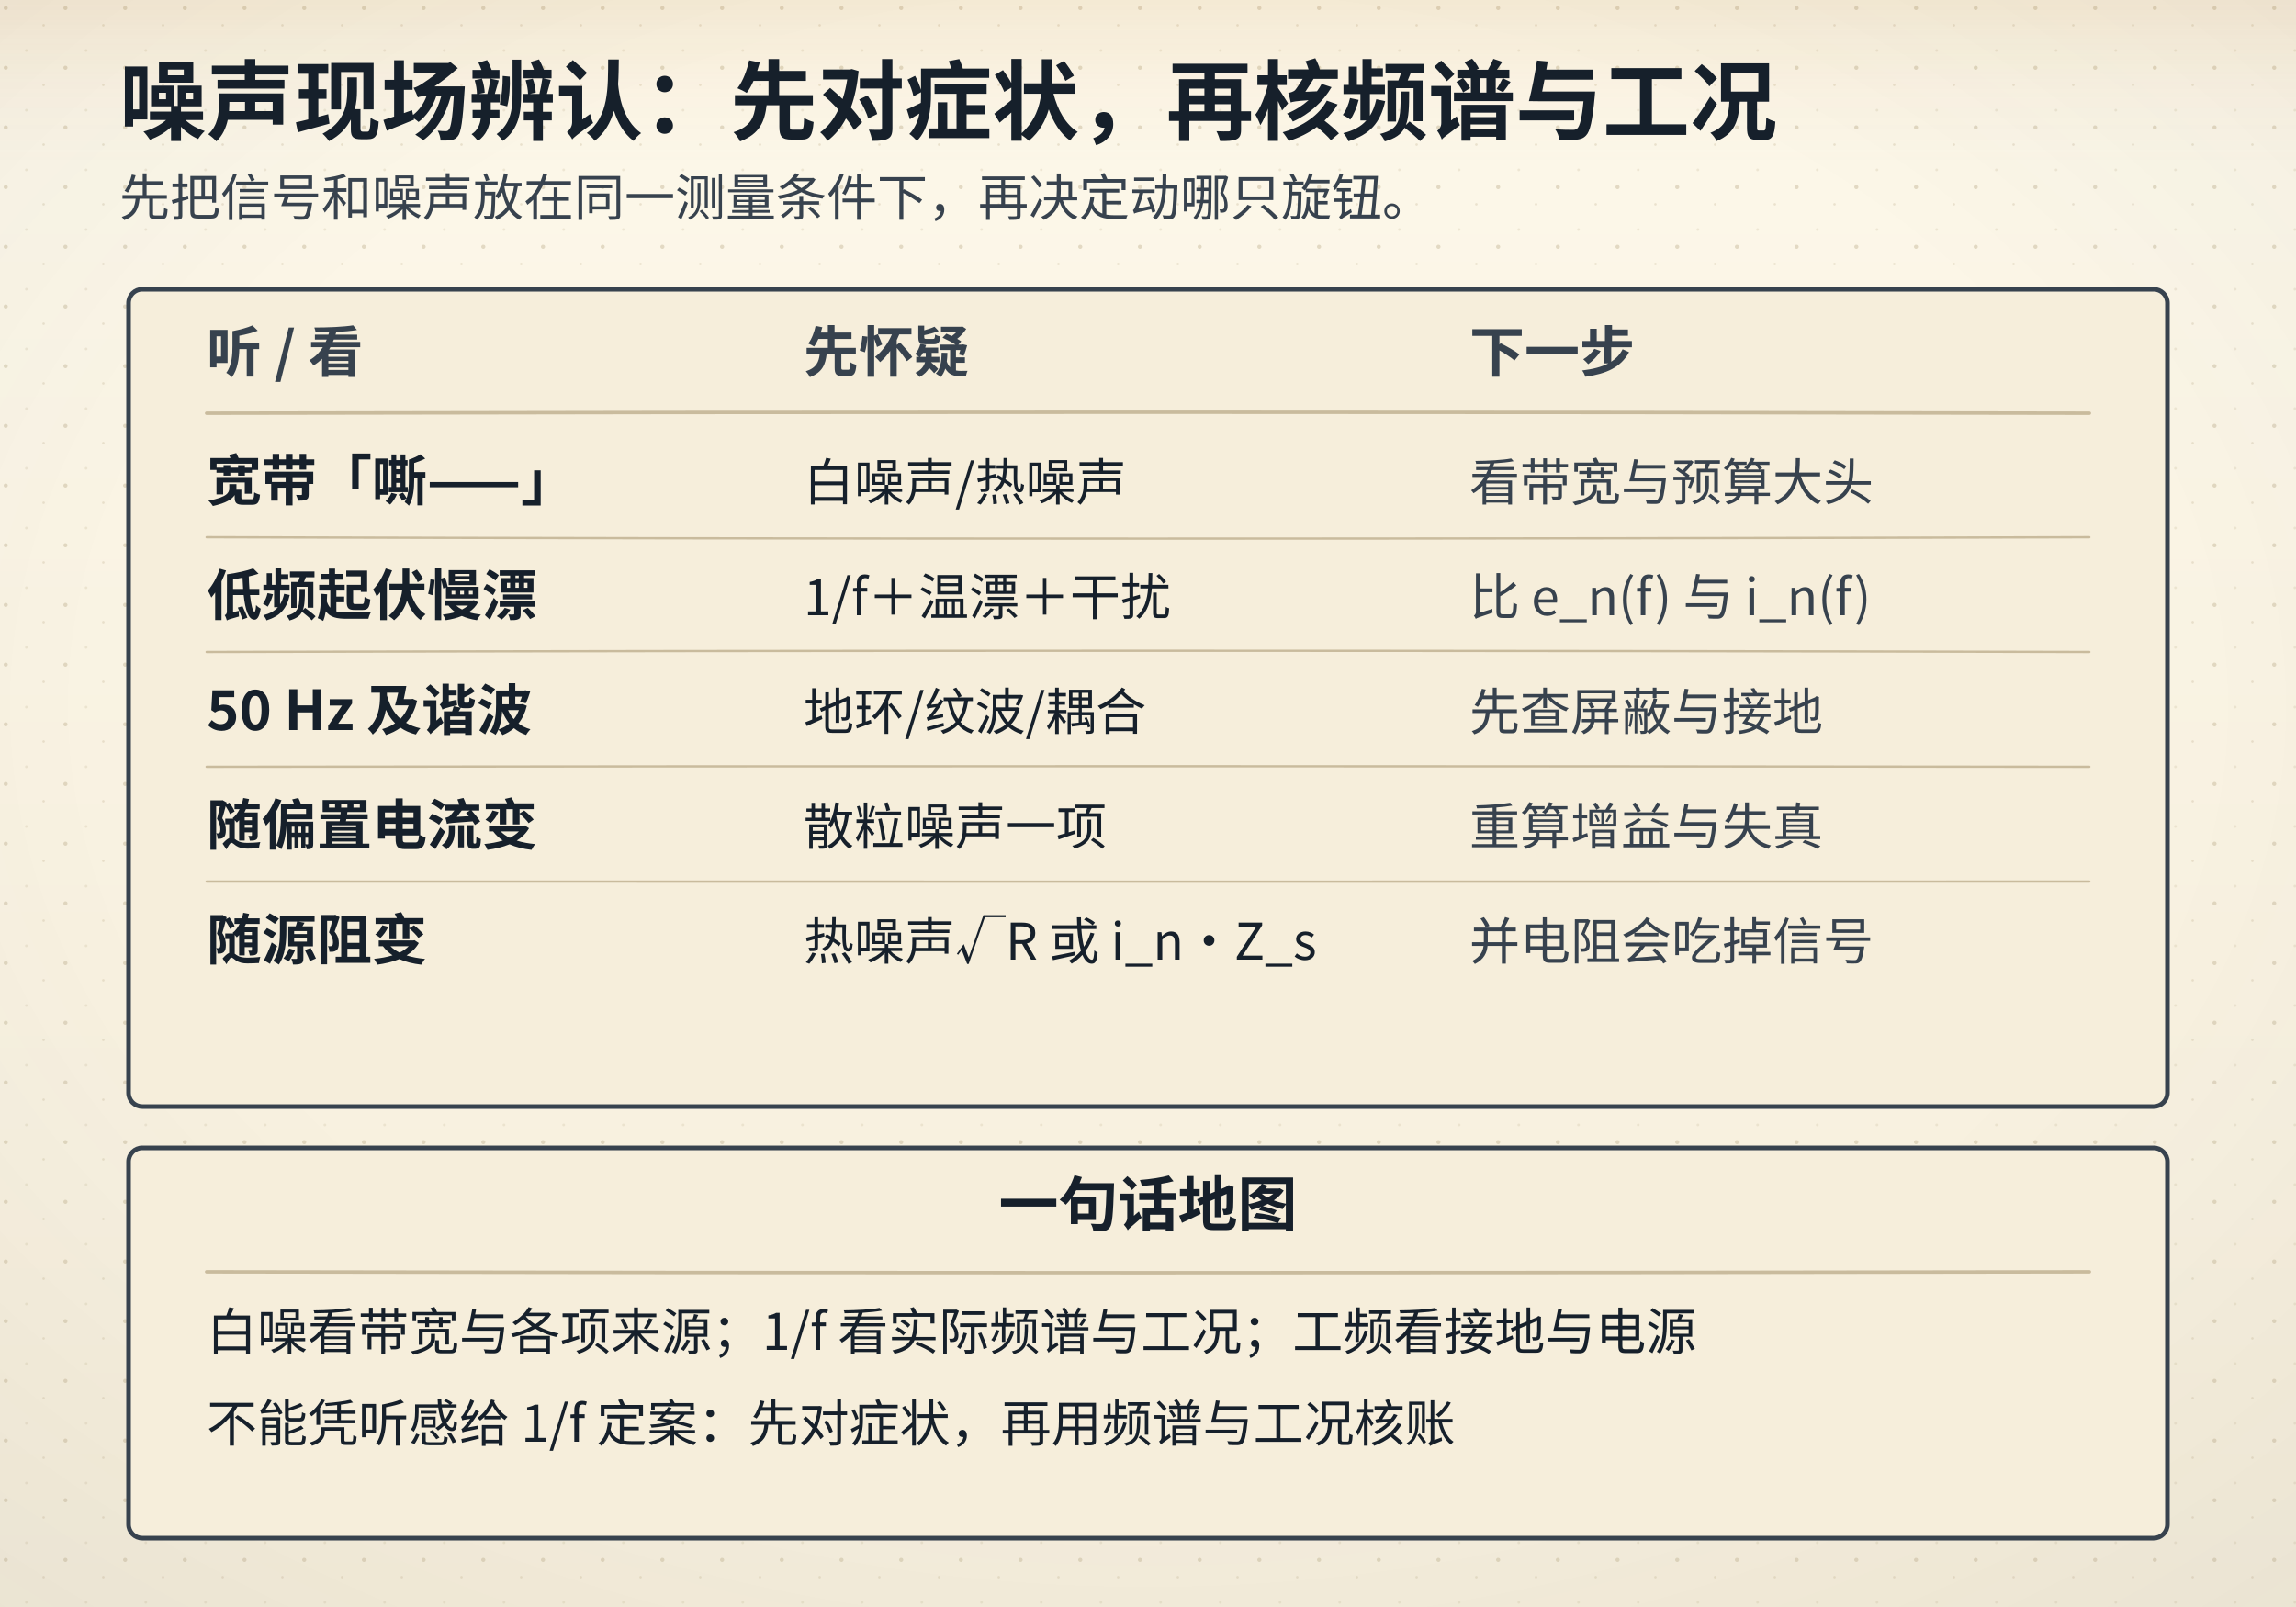
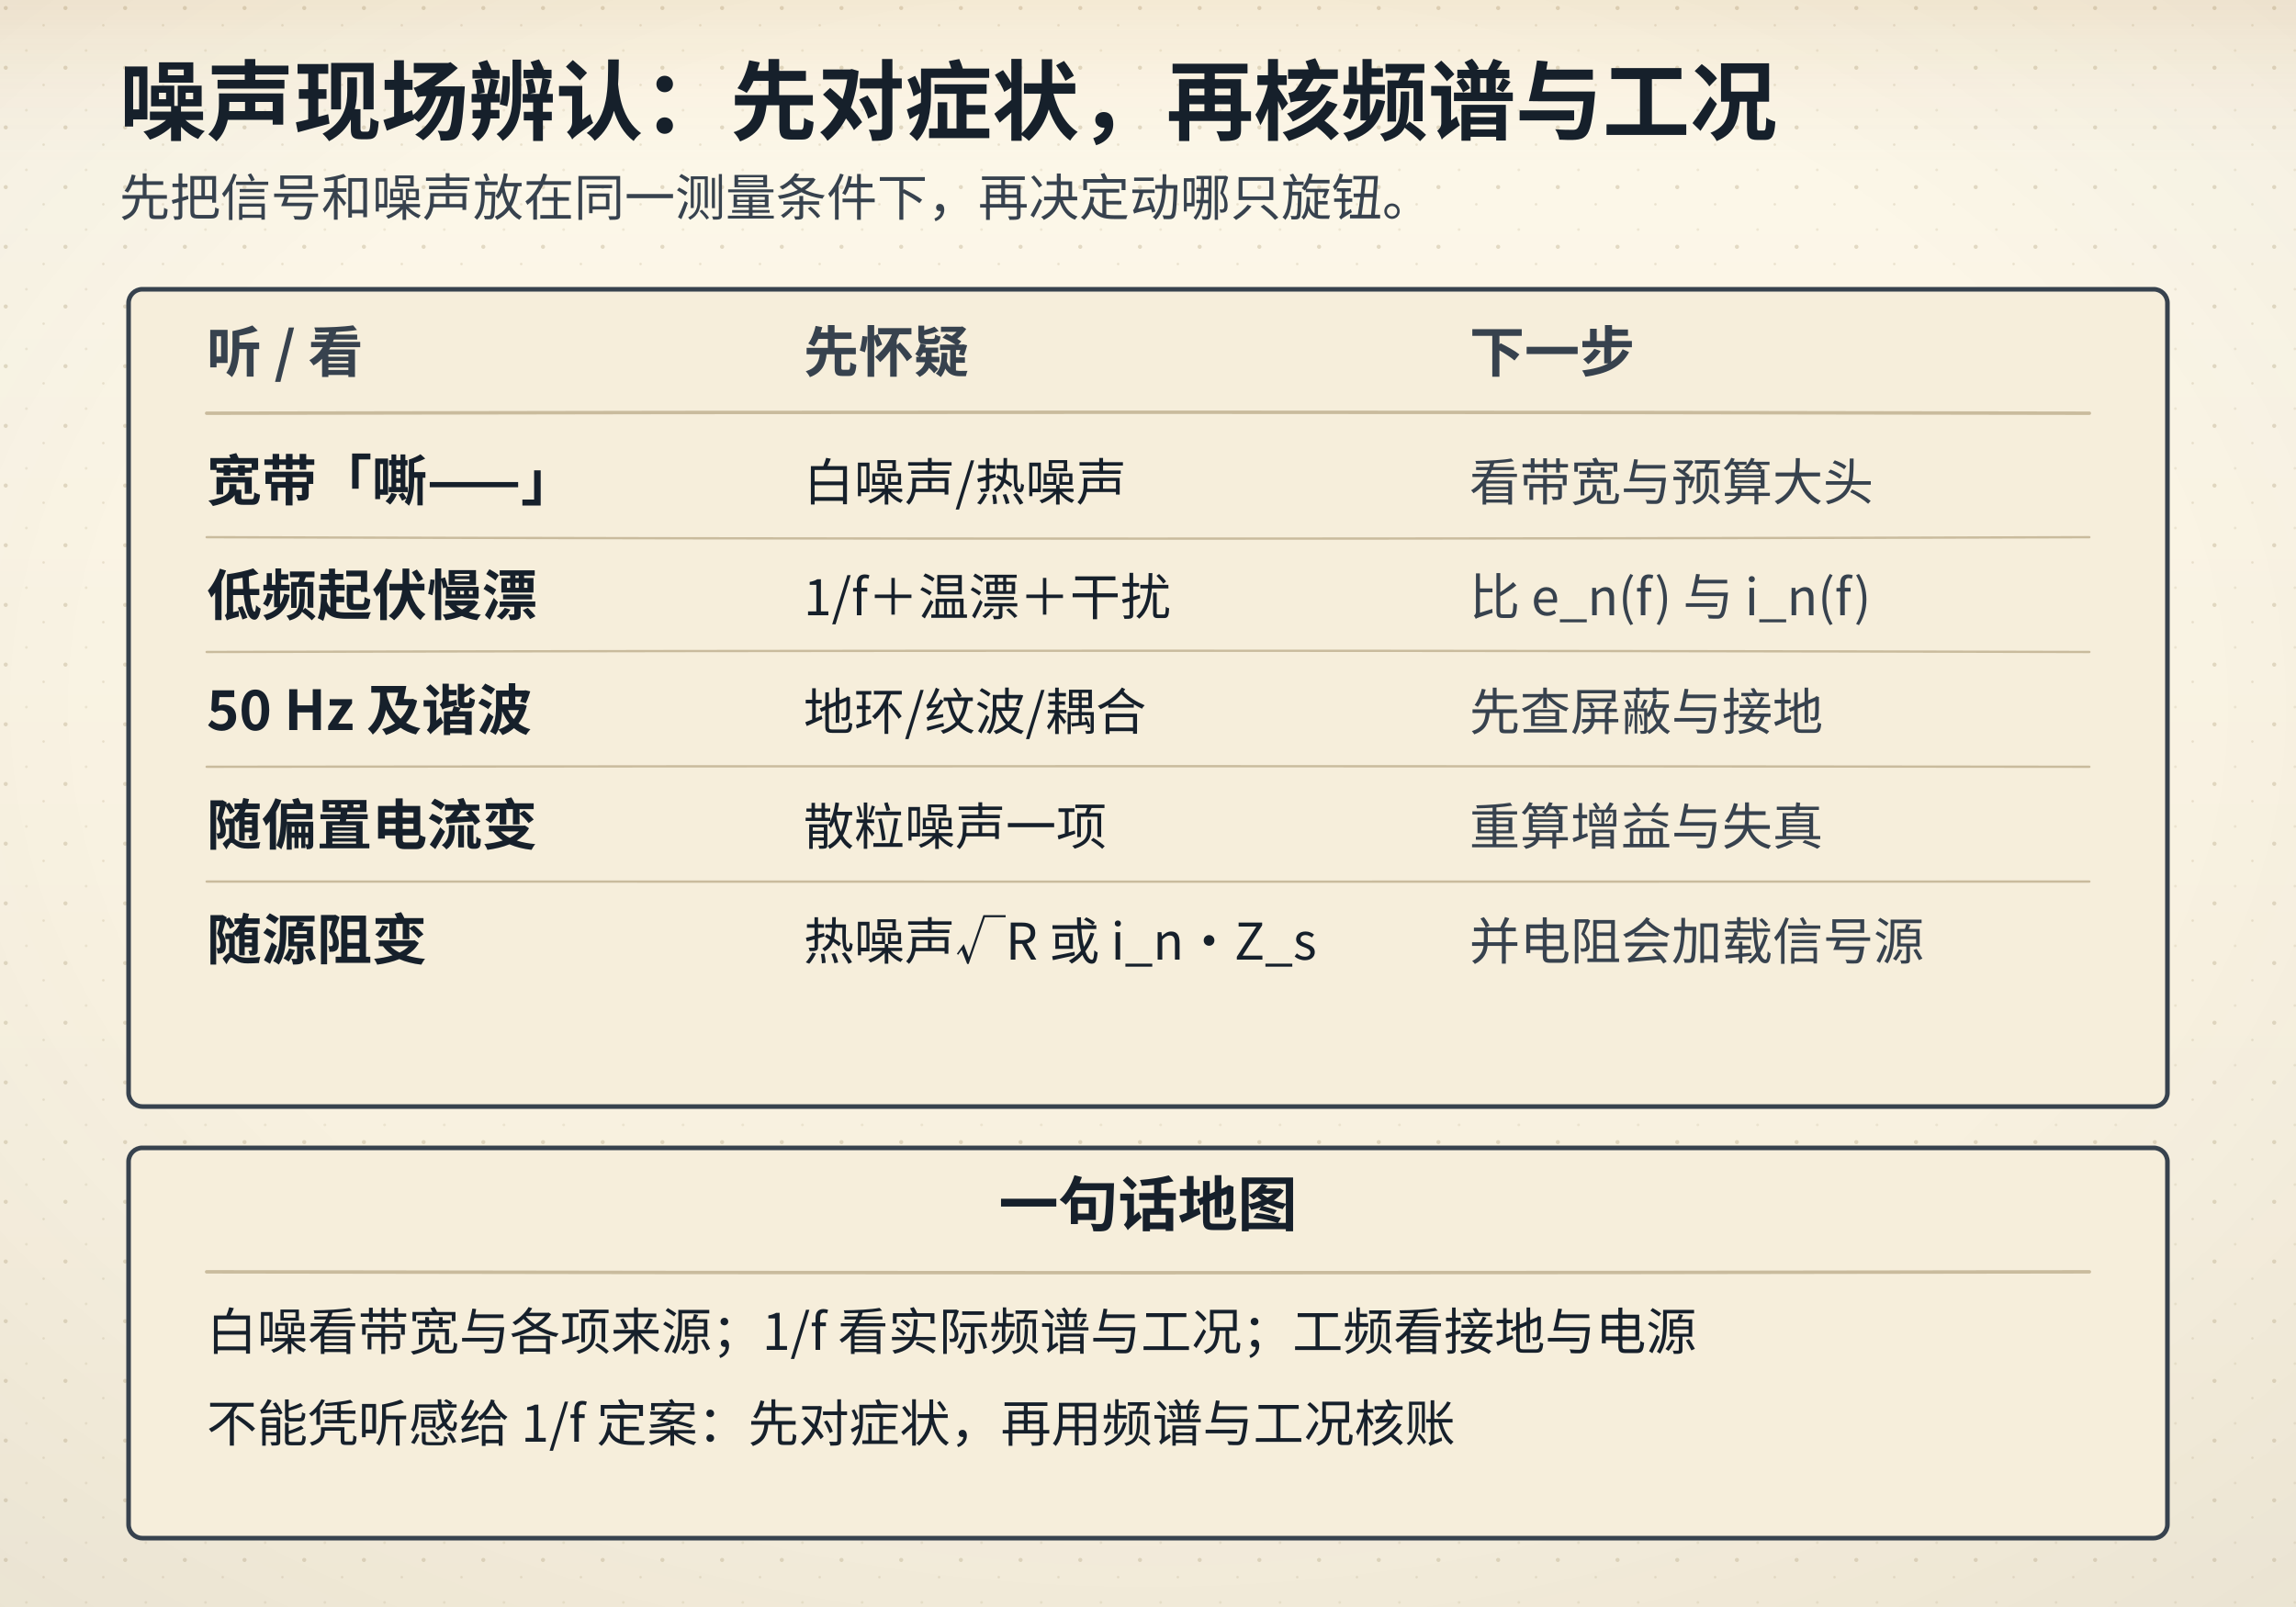
<svg xmlns="http://www.w3.org/2000/svg" viewBox="0 0 1000 700">
  <defs>
    <linearGradient id="bgL" x1="0" y1="0" x2="0" y2="1">
      <stop offset="0" stop-color="#fdf8ea" />
      <stop offset="1" stop-color="#f6eedb" />
    </linearGradient>
    <linearGradient id="bgD" x1="0" y1="0" x2="0" y2="1">
      <stop offset="0" stop-color="#141310" />
      <stop offset="1" stop-color="#1d1a14" />
    </linearGradient>
    <radialGradient id="vig" cx="0.5" cy="0.44" r="0.78">
      <stop offset="0.55" stop-color="#16202b" stop-opacity="0" />
      <stop offset="1" stop-color="#16202b" stop-opacity="0.055" />
    </radialGradient>
    <linearGradient id="hdr" x1="0" y1="0" x2="0" y2="1">
      <stop offset="0" stop-color="#a4630f" stop-opacity="0.10" />
      <stop offset="0.55" stop-color="#a4630f" stop-opacity="0.028" />
      <stop offset="1" stop-color="#a4630f" stop-opacity="0" />
    </linearGradient>
    <linearGradient id="hdrD" x1="0" y1="0" x2="0" y2="1">
      <stop offset="0" stop-color="#dcab63" stop-opacity="0.13" />
      <stop offset="0.55" stop-color="#dcab63" stop-opacity="0.04" />
      <stop offset="1" stop-color="#dcab63" stop-opacity="0" />
    </linearGradient>
    <pattern id="dots" width="26" height="26" patternUnits="userSpaceOnUse">
      <circle cx="2.5" cy="3.5" r="0.9" fill="#c9bb9d" />
      <circle cx="19" cy="11" r="0.55" fill="#c9bb9d" opacity="0.7" />
      <circle cx="11.5" cy="22" r="0.6" fill="#c9bb9d" opacity="0.55" />
    </pattern>
    <filter id="soft" x="-40%" y="-40%" width="180%" height="180%">
      <feDropShadow dx="0" dy="1.4" stdDeviation="2" flood-color="#16202b" flood-opacity="0.13" />
    </filter>
    <filter id="pglow" x="-70%" y="-70%" width="240%" height="240%">
      <feGaussianBlur stdDeviation="1.7" result="b" />
      <feMerge>
        <feMergeNode in="b" />
        <feMergeNode in="SourceGraphic" />
      </feMerge>
    </filter>
  </defs>
  <rect class="page-bg" width="1000" height="700" fill="url(#bgL)" />
  <rect class="page-grain" width="1000" height="700" fill="url(#dots)" />
  <rect class="page-vig" width="1000" height="700" fill="url(#vig)" />
  <rect class="page-hdr" width="1000" height="72" fill="url(#hdr)" />
  <style>
text{font-family:"Segoe UI","Microsoft YaHei","PingFang SC","Hiragino Sans GB","Noto Sans CJK SC","Source Han Sans SC","Noto Sans SC",sans-serif;}
line,path,polyline,polygon{stroke-linecap:round;stroke-linejoin:round}
.page-bg{fill:url(#bgL)}
.page-grain{opacity:.5}
.page-vig{opacity:1}
.page-hdr{fill:url(#hdr)}
@media (prefers-color-scheme: dark){
.page-bg{fill:url(#bgD)}
.page-grain{opacity:.34}
.page-vig{opacity:.5}
.page-hdr{fill:url(#hdrD)}
[fill="#fdf8ea"]{fill:#141310}
[stroke="#fdf8ea"]{stroke:#141310}
[fill="#f6eedb"]{fill:#1d1a14}
[stroke="#f6eedb"]{stroke:#1d1a14}
[fill="#e0d3b8"]{fill:#3b3529}
[stroke="#e0d3b8"]{stroke:#3b3529}
[fill="#c9bb9d"]{fill:#4a4436}
[stroke="#c9bb9d"]{stroke:#4a4436}
[fill="#16202b"]{fill:#ece4d3}
[stroke="#16202b"]{stroke:#ece4d3}
[fill="#37424e"]{fill:#cfc6b4}
[stroke="#37424e"]{stroke:#cfc6b4}
[fill="#5b666f"]{fill:#a79e8b}
[stroke="#5b666f"]{stroke:#a79e8b}
[fill="#8b8272"]{fill:#857c6c}
[stroke="#8b8272"]{stroke:#857c6c}
text[fill="#fdf8ea"]{fill:#f9f3e3}
[fill="#e6eff3"]{fill:#17262e}
[fill="#e4f1f3"]{fill:#15262a}
[fill="#e8efe6"]{fill:#182418}
[fill="#f6e7e1"]{fill:#281a16}
[fill="#f7eedb"]{fill:#292114}
[fill="#efe8ee"]{fill:#241c22}
text[fill="#1f5d7a"]{fill:#7fb7cf}
:is(rect,circle,path,line,polygon,polyline,ellipse,g)[fill="#1f5d7a"]{fill:#2b4d5f}
[stroke="#1f5d7a"]{stroke:#6fa3b9}
text[fill="#2f7f96"]{fill:#8ac9d8}
:is(rect,circle,path,line,polygon,polyline,ellipse,g)[fill="#2f7f96"]{fill:#2b5660}
[stroke="#2f7f96"]{stroke:#77b2c1}
text[fill="#3d6b4a"]{fill:#98c096}
:is(rect,circle,path,line,polygon,polyline,ellipse,g)[fill="#3d6b4a"]{fill:#2f4a33}
[stroke="#3d6b4a"]{stroke:#7aa87c}
text[fill="#a8321f"]{fill:#e0907a}
:is(rect,circle,path,line,polygon,polyline,ellipse,g)[fill="#a8321f"]{fill:#55231b}
[stroke="#a8321f"]{stroke:#c07a63}
text[fill="#a4630f"]{fill:#dcab63}
:is(rect,circle,path,line,polygon,polyline,ellipse,g)[fill="#a4630f"]{fill:#553a17}
[stroke="#a4630f"]{stroke:#c08a45}
text[fill="#6b3f63"]{fill:#c4a2bf}
:is(rect,circle,path,line,polygon,polyline,ellipse,g)[fill="#6b3f63"]{fill:#452c40}
[stroke="#6b3f63"]{stroke:#a17c9b}
}
</style>
  <text x="52" y="58" font-size="38" fill="#16202b" font-family="'KaiTi','STKaiti','Kaiti SC','LXGW WenKai','Noto Serif CJK SC','Source Han Serif SC','Songti SC','SimSun','Noto Serif SC',serif" font-weight="700" text-anchor="start">噪声现场辨认：先对症状，再核频谱与工况</text>
  <text x="52" y="94" font-size="22" fill="#37424e" font-family="'KaiTi','STKaiti','Kaiti SC','LXGW WenKai','Noto Serif CJK SC','Source Han Serif SC','Songti SC','SimSun','Noto Serif SC',serif" font-weight="400" text-anchor="start">先把信号和噪声放在同一测量条件下，再决定动哪只旋钮。</text>
  <rect x="56" y="126" width="888" height="356" rx="6" fill="#f6eedb" stroke="#37424e" stroke-width="2" />
  <text x="90" y="162" font-size="24" fill="#37424e" font-family="'KaiTi','STKaiti','Kaiti SC','LXGW WenKai','Noto Serif CJK SC','Source Han Serif SC','Songti SC','SimSun','Noto Serif SC',serif" font-weight="700" text-anchor="start">听 / 看</text>
  <text x="350" y="162" font-size="24" fill="#37424e" font-family="'KaiTi','STKaiti','Kaiti SC','LXGW WenKai','Noto Serif CJK SC','Source Han Serif SC','Songti SC','SimSun','Noto Serif SC',serif" font-weight="700" text-anchor="start">先怀疑</text>
  <text x="640" y="162" font-size="24" fill="#37424e" font-family="'KaiTi','STKaiti','Kaiti SC','LXGW WenKai','Noto Serif CJK SC','Source Han Serif SC','Songti SC','SimSun','Noto Serif SC',serif" font-weight="700" text-anchor="start">下一步</text>
  <path d="M90 180 Q500.00 179.13 910 180" fill="none" stroke="#c9bb9d" stroke-width="1.5" />
  <text x="90" y="218" font-size="24" fill="#16202b" font-family="'KaiTi','STKaiti','Kaiti SC','LXGW WenKai','Noto Serif CJK SC','Source Han Serif SC','Songti SC','SimSun','Noto Serif SC',serif" font-weight="700" text-anchor="start">宽带「嘶——」</text>
  <text x="350" y="218" font-size="22" fill="#16202b" font-family="'KaiTi','STKaiti','Kaiti SC','LXGW WenKai','Noto Serif CJK SC','Source Han Serif SC','Songti SC','SimSun','Noto Serif SC',serif" font-weight="400" text-anchor="start">白噪声/热噪声</text>
  <text x="640" y="218" font-size="22" fill="#37424e" font-family="'KaiTi','STKaiti','Kaiti SC','LXGW WenKai','Noto Serif CJK SC','Source Han Serif SC','Songti SC','SimSun','Noto Serif SC',serif" font-weight="400" text-anchor="start">看带宽与预算大头</text>
  <path d="M90 234 Q500.00 235.25 910 234" fill="none" stroke="#c9bb9d" stroke-width="1" />
  <text x="90" y="268" font-size="24" fill="#16202b" font-family="'KaiTi','STKaiti','Kaiti SC','LXGW WenKai','Noto Serif CJK SC','Source Han Serif SC','Songti SC','SimSun','Noto Serif SC',serif" font-weight="700" text-anchor="start">低频起伏慢漂</text>
  <text x="350" y="268" font-size="22" fill="#16202b" font-family="'KaiTi','STKaiti','Kaiti SC','LXGW WenKai','Noto Serif CJK SC','Source Han Serif SC','Songti SC','SimSun','Noto Serif SC',serif" font-weight="400" text-anchor="start">1/f＋温漂＋干扰</text>
  <text x="640" y="268" font-size="22" fill="#37424e" font-family="'KaiTi','STKaiti','Kaiti SC','LXGW WenKai','Noto Serif CJK SC','Source Han Serif SC','Songti SC','SimSun','Noto Serif SC',serif" font-weight="400" text-anchor="start">比 e_n(f) 与 i_n(f)</text>
  <path d="M90 284 Q500.00 282.93 910 284" fill="none" stroke="#c9bb9d" stroke-width="1" />
  <text x="90" y="318" font-size="24" fill="#16202b" font-family="'KaiTi','STKaiti','Kaiti SC','LXGW WenKai','Noto Serif CJK SC','Source Han Serif SC','Songti SC','SimSun','Noto Serif SC',serif" font-weight="700" text-anchor="start">50 Hz 及谐波</text>
  <text x="350" y="318" font-size="22" fill="#16202b" font-family="'KaiTi','STKaiti','Kaiti SC','LXGW WenKai','Noto Serif CJK SC','Source Han Serif SC','Songti SC','SimSun','Noto Serif SC',serif" font-weight="400" text-anchor="start">地环/纹波/耦合</text>
  <text x="640" y="318" font-size="22" fill="#37424e" font-family="'KaiTi','STKaiti','Kaiti SC','LXGW WenKai','Noto Serif CJK SC','Source Han Serif SC','Songti SC','SimSun','Noto Serif SC',serif" font-weight="400" text-anchor="start">先查屏蔽与接地</text>
  <path d="M90 334 Q500.00 333.51 910 334" fill="none" stroke="#c9bb9d" stroke-width="1" />
  <text x="90" y="368" font-size="24" fill="#16202b" font-family="'KaiTi','STKaiti','Kaiti SC','LXGW WenKai','Noto Serif CJK SC','Source Han Serif SC','Songti SC','SimSun','Noto Serif SC',serif" font-weight="700" text-anchor="start">随偏置电流变</text>
  <text x="350" y="368" font-size="22" fill="#16202b" font-family="'KaiTi','STKaiti','Kaiti SC','LXGW WenKai','Noto Serif CJK SC','Source Han Serif SC','Songti SC','SimSun','Noto Serif SC',serif" font-weight="400" text-anchor="start">散粒噪声一项</text>
  <text x="640" y="368" font-size="22" fill="#37424e" font-family="'KaiTi','STKaiti','Kaiti SC','LXGW WenKai','Noto Serif CJK SC','Source Han Serif SC','Songti SC','SimSun','Noto Serif SC',serif" font-weight="400" text-anchor="start">重算增益与失真</text>
  <path d="M90 384 Q500.00 384.09 910 384" fill="none" stroke="#c9bb9d" stroke-width="1" />
  <text x="90" y="418" font-size="24" fill="#16202b" font-family="'KaiTi','STKaiti','Kaiti SC','LXGW WenKai','Noto Serif CJK SC','Source Han Serif SC','Songti SC','SimSun','Noto Serif SC',serif" font-weight="700" text-anchor="start">随源阻变</text>
  <text x="350" y="418" font-size="22" fill="#16202b" font-family="'KaiTi','STKaiti','Kaiti SC','LXGW WenKai','Noto Serif CJK SC','Source Han Serif SC','Songti SC','SimSun','Noto Serif SC',serif" font-weight="400" text-anchor="start">热噪声√R 或 i_n·Z_s</text>
-   <text x="640" y="418" font-size="22" fill="#37424e" font-family="'KaiTi','STKaiti','Kaiti SC','LXGW WenKai','Noto Serif CJK SC','Source Han Serif SC','Songti SC','SimSun','Noto Serif SC',serif" font-weight="400" text-anchor="start">并电阻会吃掉信号</text>
+   <text x="640" y="418" font-size="22" fill="#37424e" font-family="'KaiTi','STKaiti','Kaiti SC','LXGW WenKai','Noto Serif CJK SC','Source Han Serif SC','Songti SC','SimSun','Noto Serif SC',serif" font-weight="400" text-anchor="start">并电阻会加载信号源</text>
  <rect x="56" y="500" width="888" height="170" rx="6" fill="#f6eedb" stroke="#37424e" stroke-width="2" />
  <text x="500" y="534" font-size="26" fill="#16202b" font-family="'KaiTi','STKaiti','Kaiti SC','LXGW WenKai','Noto Serif CJK SC','Source Han Serif SC','Songti SC','SimSun','Noto Serif SC',serif" font-weight="700" text-anchor="middle">一句话地图</text>
  <path d="M90 554 Q500.00 554.78 910 554" fill="none" stroke="#c9bb9d" stroke-width="1.5" />
  <text x="90" y="588" font-size="22" fill="#16202b" font-family="'KaiTi','STKaiti','Kaiti SC','LXGW WenKai','Noto Serif CJK SC','Source Han Serif SC','Songti SC','SimSun','Noto Serif SC',serif" font-weight="400" text-anchor="start">白噪看带宽与各项来源；1/f 看实际频谱与工况；工频看接地与电源</text>
  <text x="90" y="628" font-size="22" fill="#16202b" font-family="'KaiTi','STKaiti','Kaiti SC','LXGW WenKai','Noto Serif CJK SC','Source Han Serif SC','Songti SC','SimSun','Noto Serif SC',serif" font-weight="400" text-anchor="start">不能凭听感给 1/f 定案：先对症状，再用频谱与工况核账</text>
</svg>
